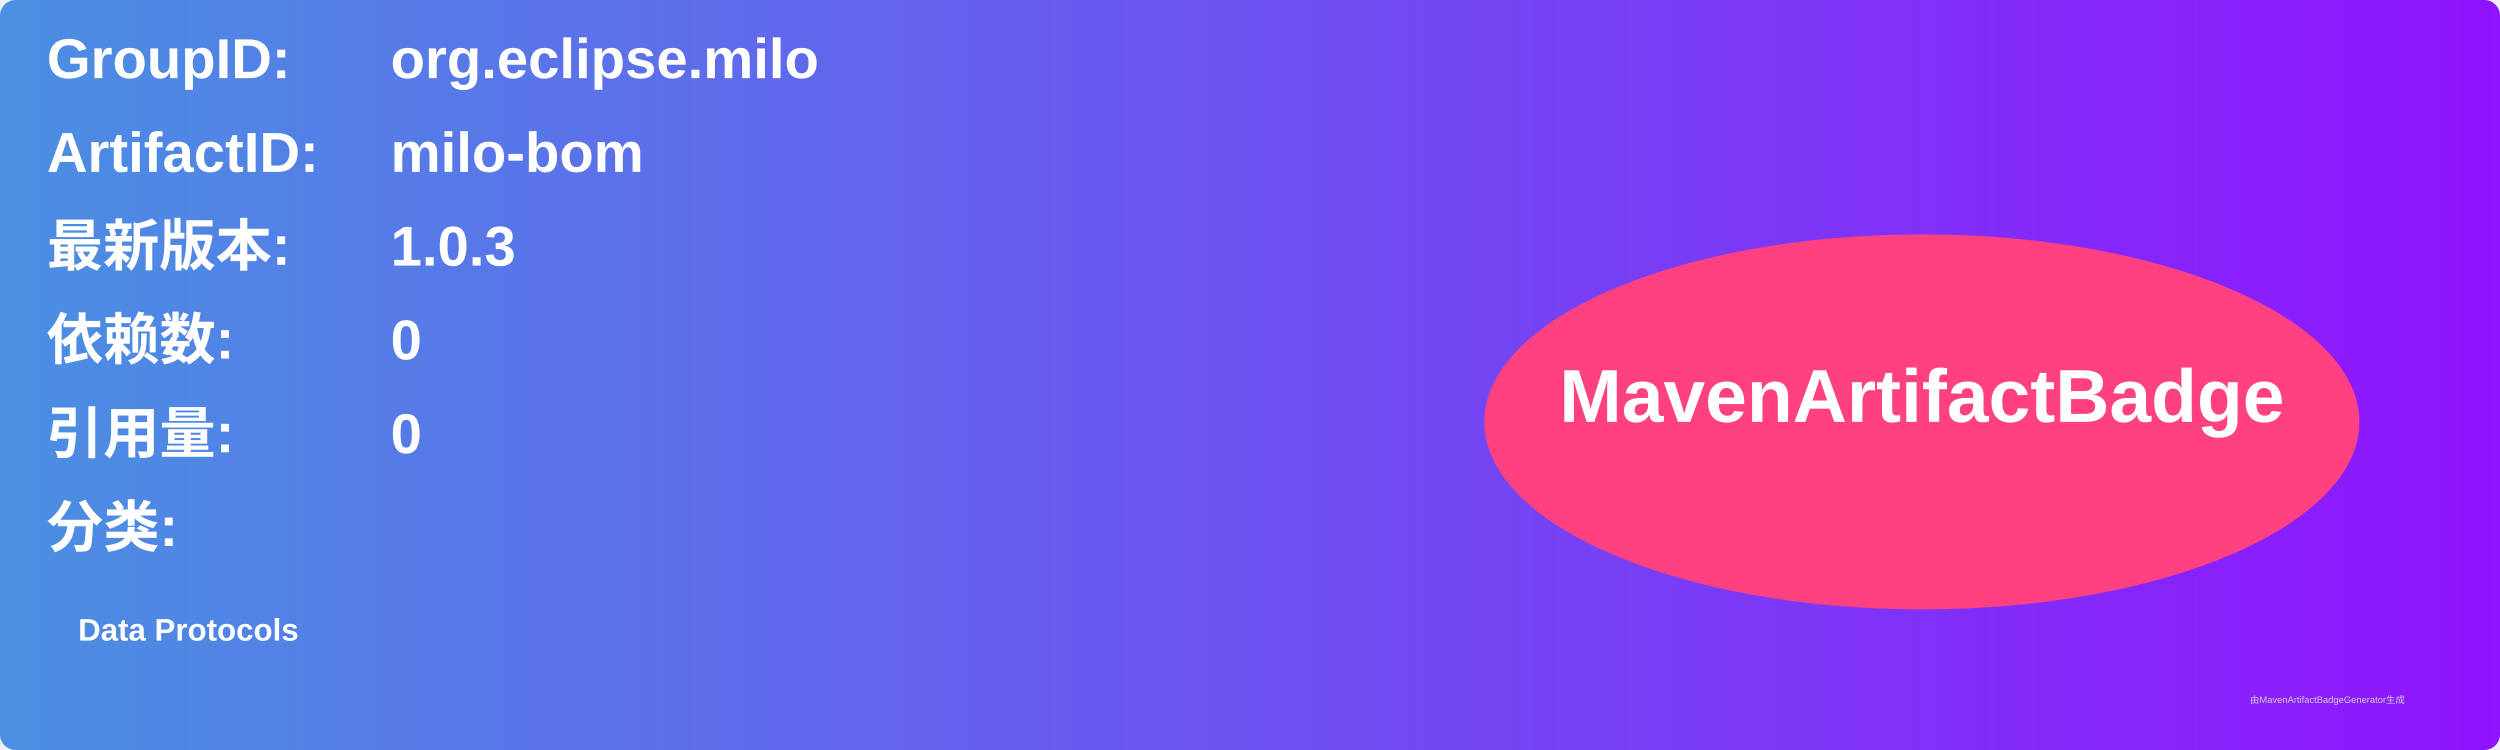
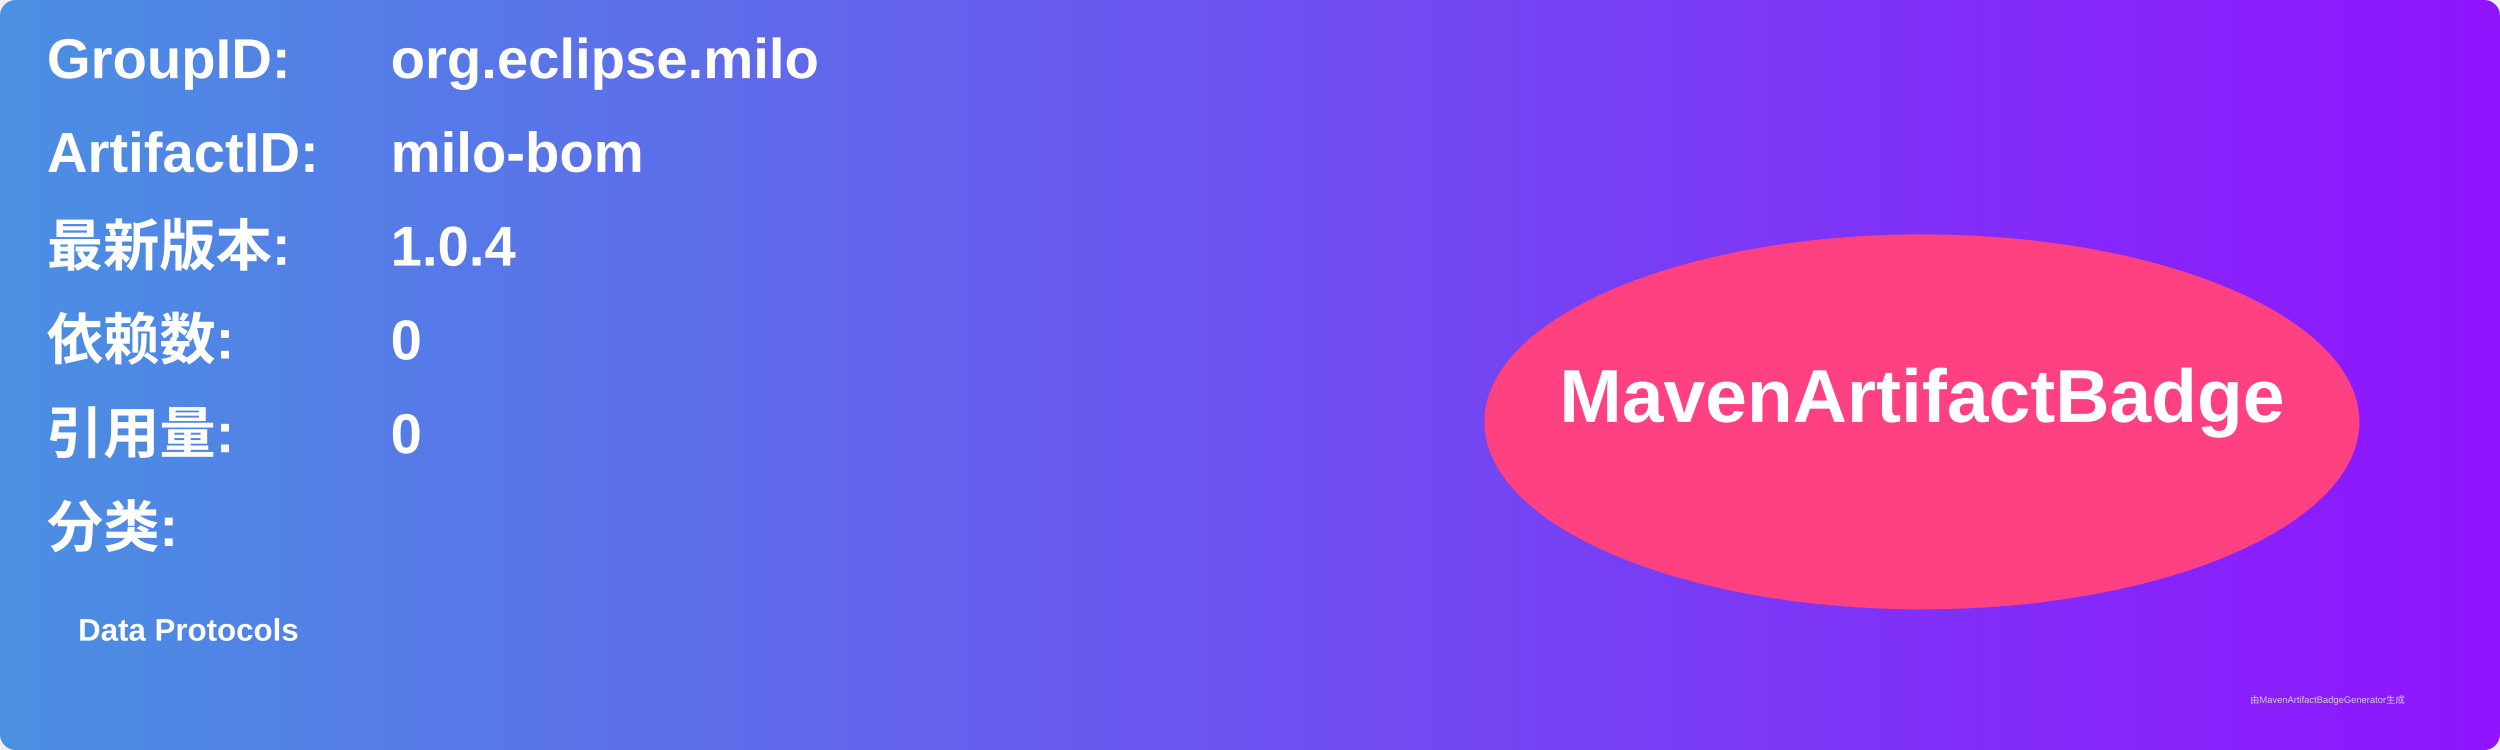
<svg xmlns="http://www.w3.org/2000/svg" width="800" height="240" viewBox="0 0 800 240">
  <linearGradient id="grad" x1="0%" y1="0%" x2="100%" y2="0%">
    <stop offset="0%" stop-color="#4a90e2" />
    <stop offset="100%" stop-color="#9013fe" />
  </linearGradient>
  <rect width="100%" height="100%" rx="5" ry="5" fill="url(#grad)" />
  <g transform="translate(15, 15)">
    <text x="0" y="10" font-family="Arial" font-size="18" fill="white" font-weight="bold" width="260">GroupID:</text>
    <text x="110" y="10" font-family="Arial" font-size="18" fill="white" font-weight="bold" width="460">org.eclipse.milo</text>
    <text x="0" y="40" font-family="Arial" font-size="18" fill="white" font-weight="bold" width="260">ArtifactID:</text>
    <text x="110" y="40" font-family="Arial" font-size="18" fill="white" font-weight="bold" width="460">milo-bom</text>
    <text x="0" y="70" font-family="Arial" font-size="18" fill="white" font-weight="bold">最新版本:</text>
    <text x="110" y="70" font-family="Arial" font-size="18" fill="white" font-weight="bold">
-       <tspan font-weight="bold">1.0.3</tspan>
+       <tspan font-weight="bold">1.0.4</tspan>
    </text>
    <text x="0" y="100" font-family="Arial" font-size="18" fill="white" font-weight="bold">依赖数: </text>
    <text x="110" y="100" font-family="Arial" font-size="18" fill="white">
      <tspan font-weight="bold">0</tspan>
    </text>
    <text x="0" y="130" font-family="Arial" font-size="18" fill="white" font-weight="bold">引用量: </text>
    <text x="110" y="130" font-family="Arial" font-size="18" fill="white">
      <tspan font-weight="bold">0</tspan>
    </text>
    <text x="0" y="160" font-family="Arial" font-size="18" fill="white" font-weight="bold">分类:</text>
    <text x="10" y="190" font-family="Arial" font-size="10" fill="white">
      <tspan font-weight="bold">Data Protocols</tspan>
    </text>
    <ellipse cx="600" cy="120" rx="140" ry="60" fill="#ff4081" />
    <text x="600" y="120" text-anchor="middle" font-family="Arial" font-size="24" fill="white" font-weight="bold">MavenArtifactBadge</text>
  </g>
  <text x="720" y="225" font-family="Arial" font-size="3" fill="#d0d0d0">由MavenArtifactBadgeGenerator生成</text>
</svg>
